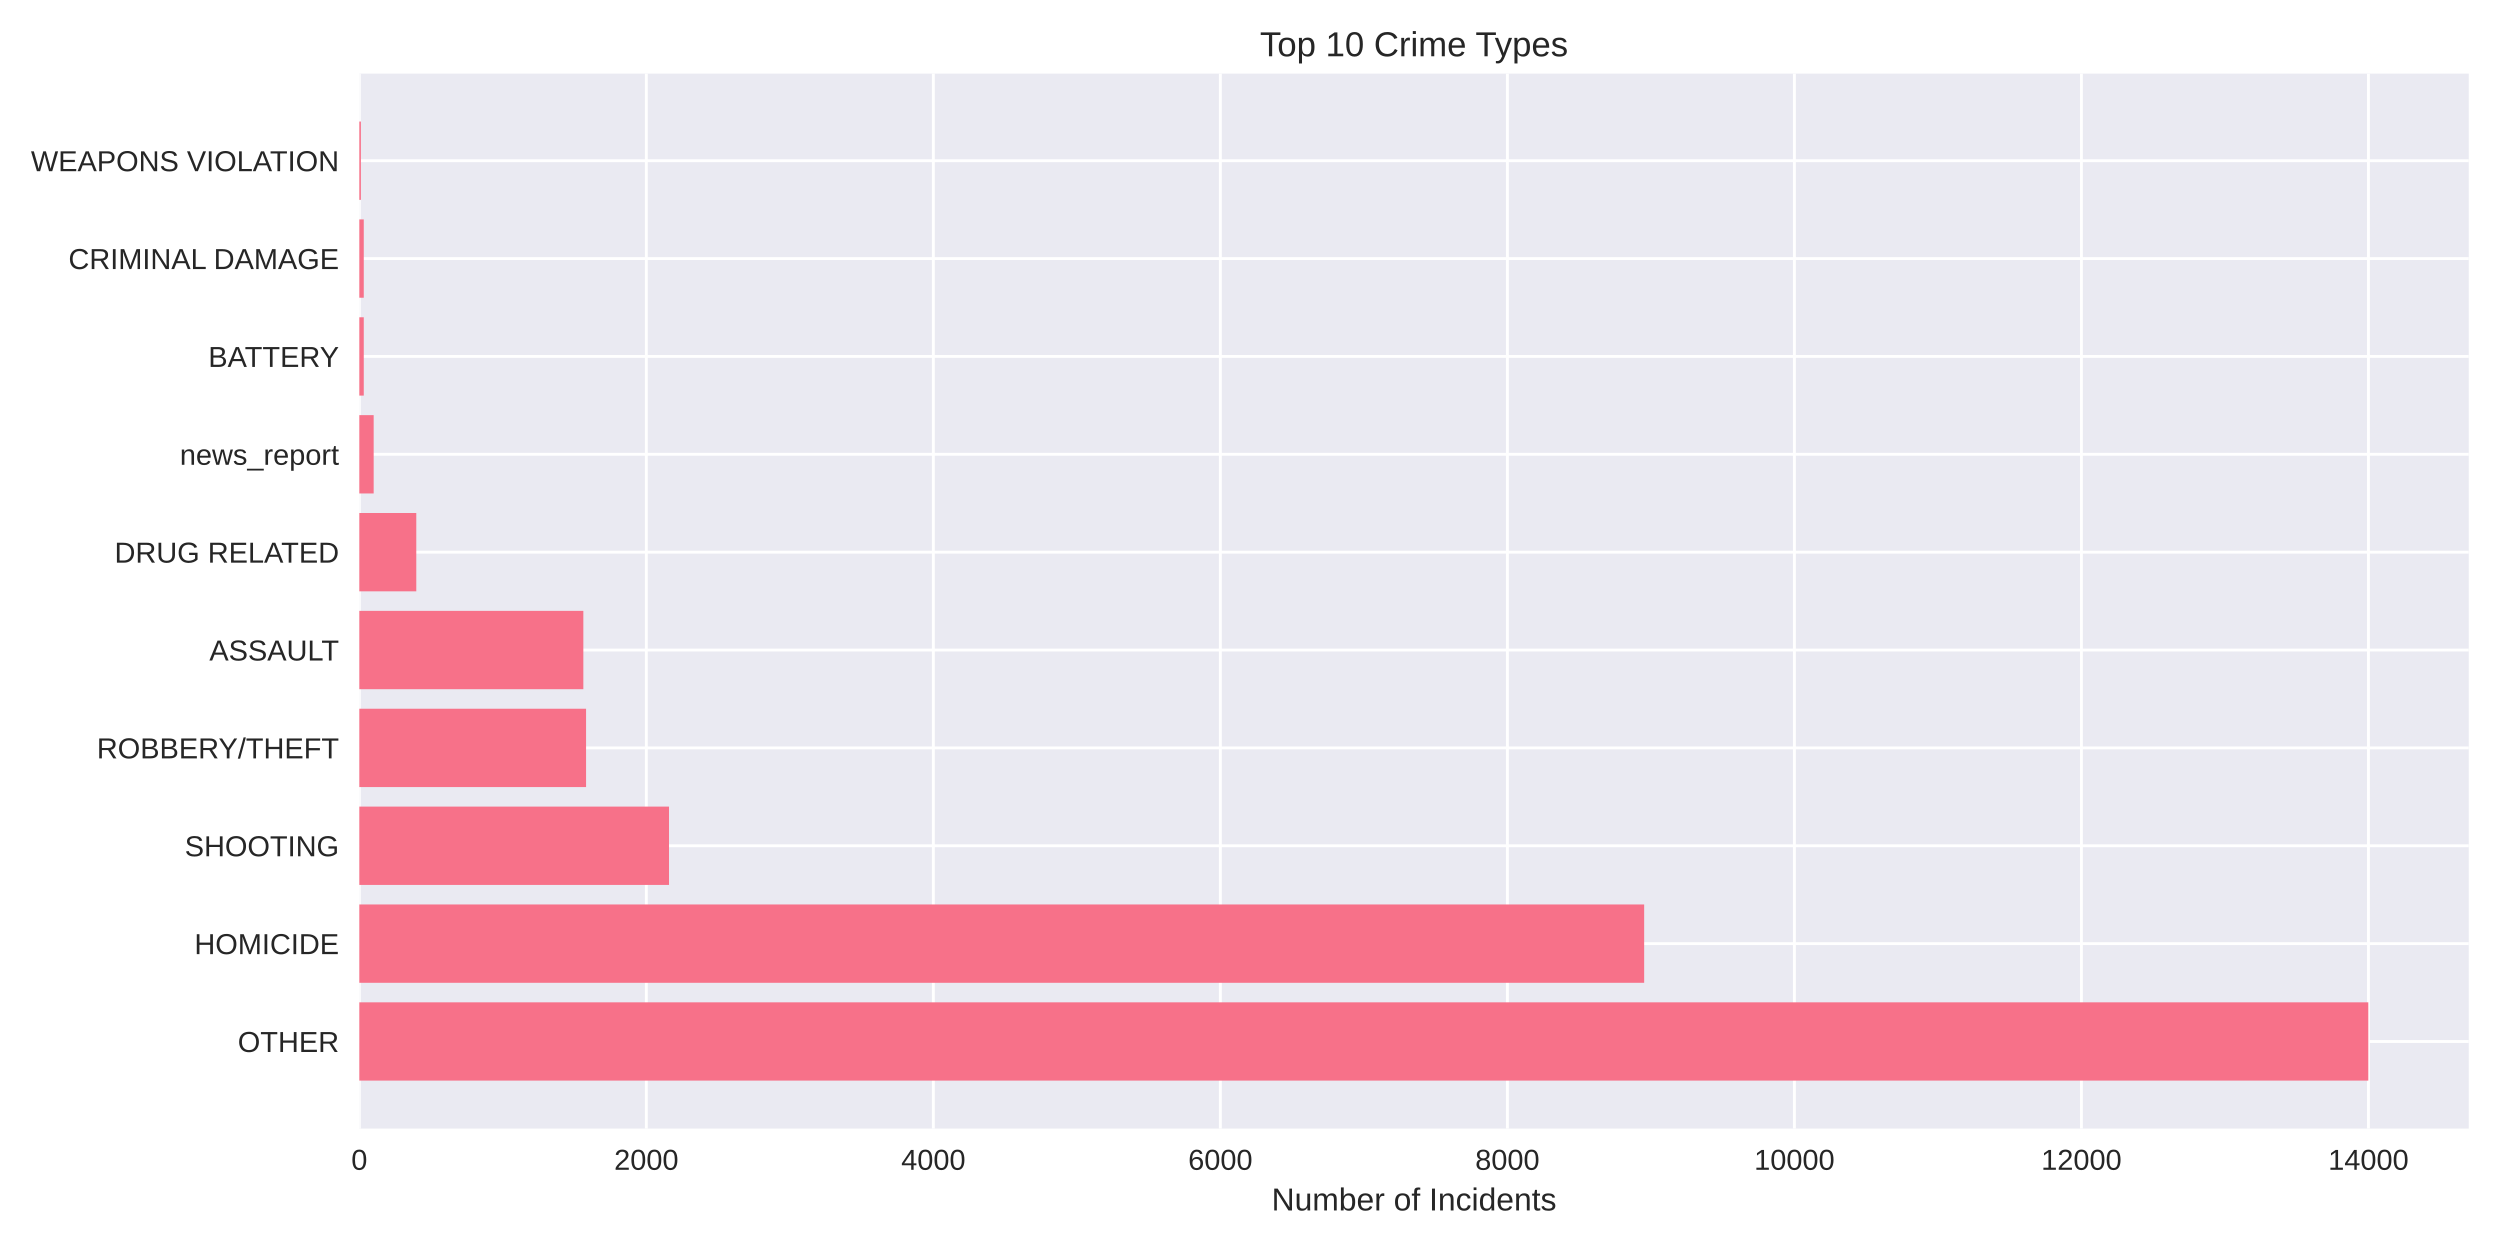
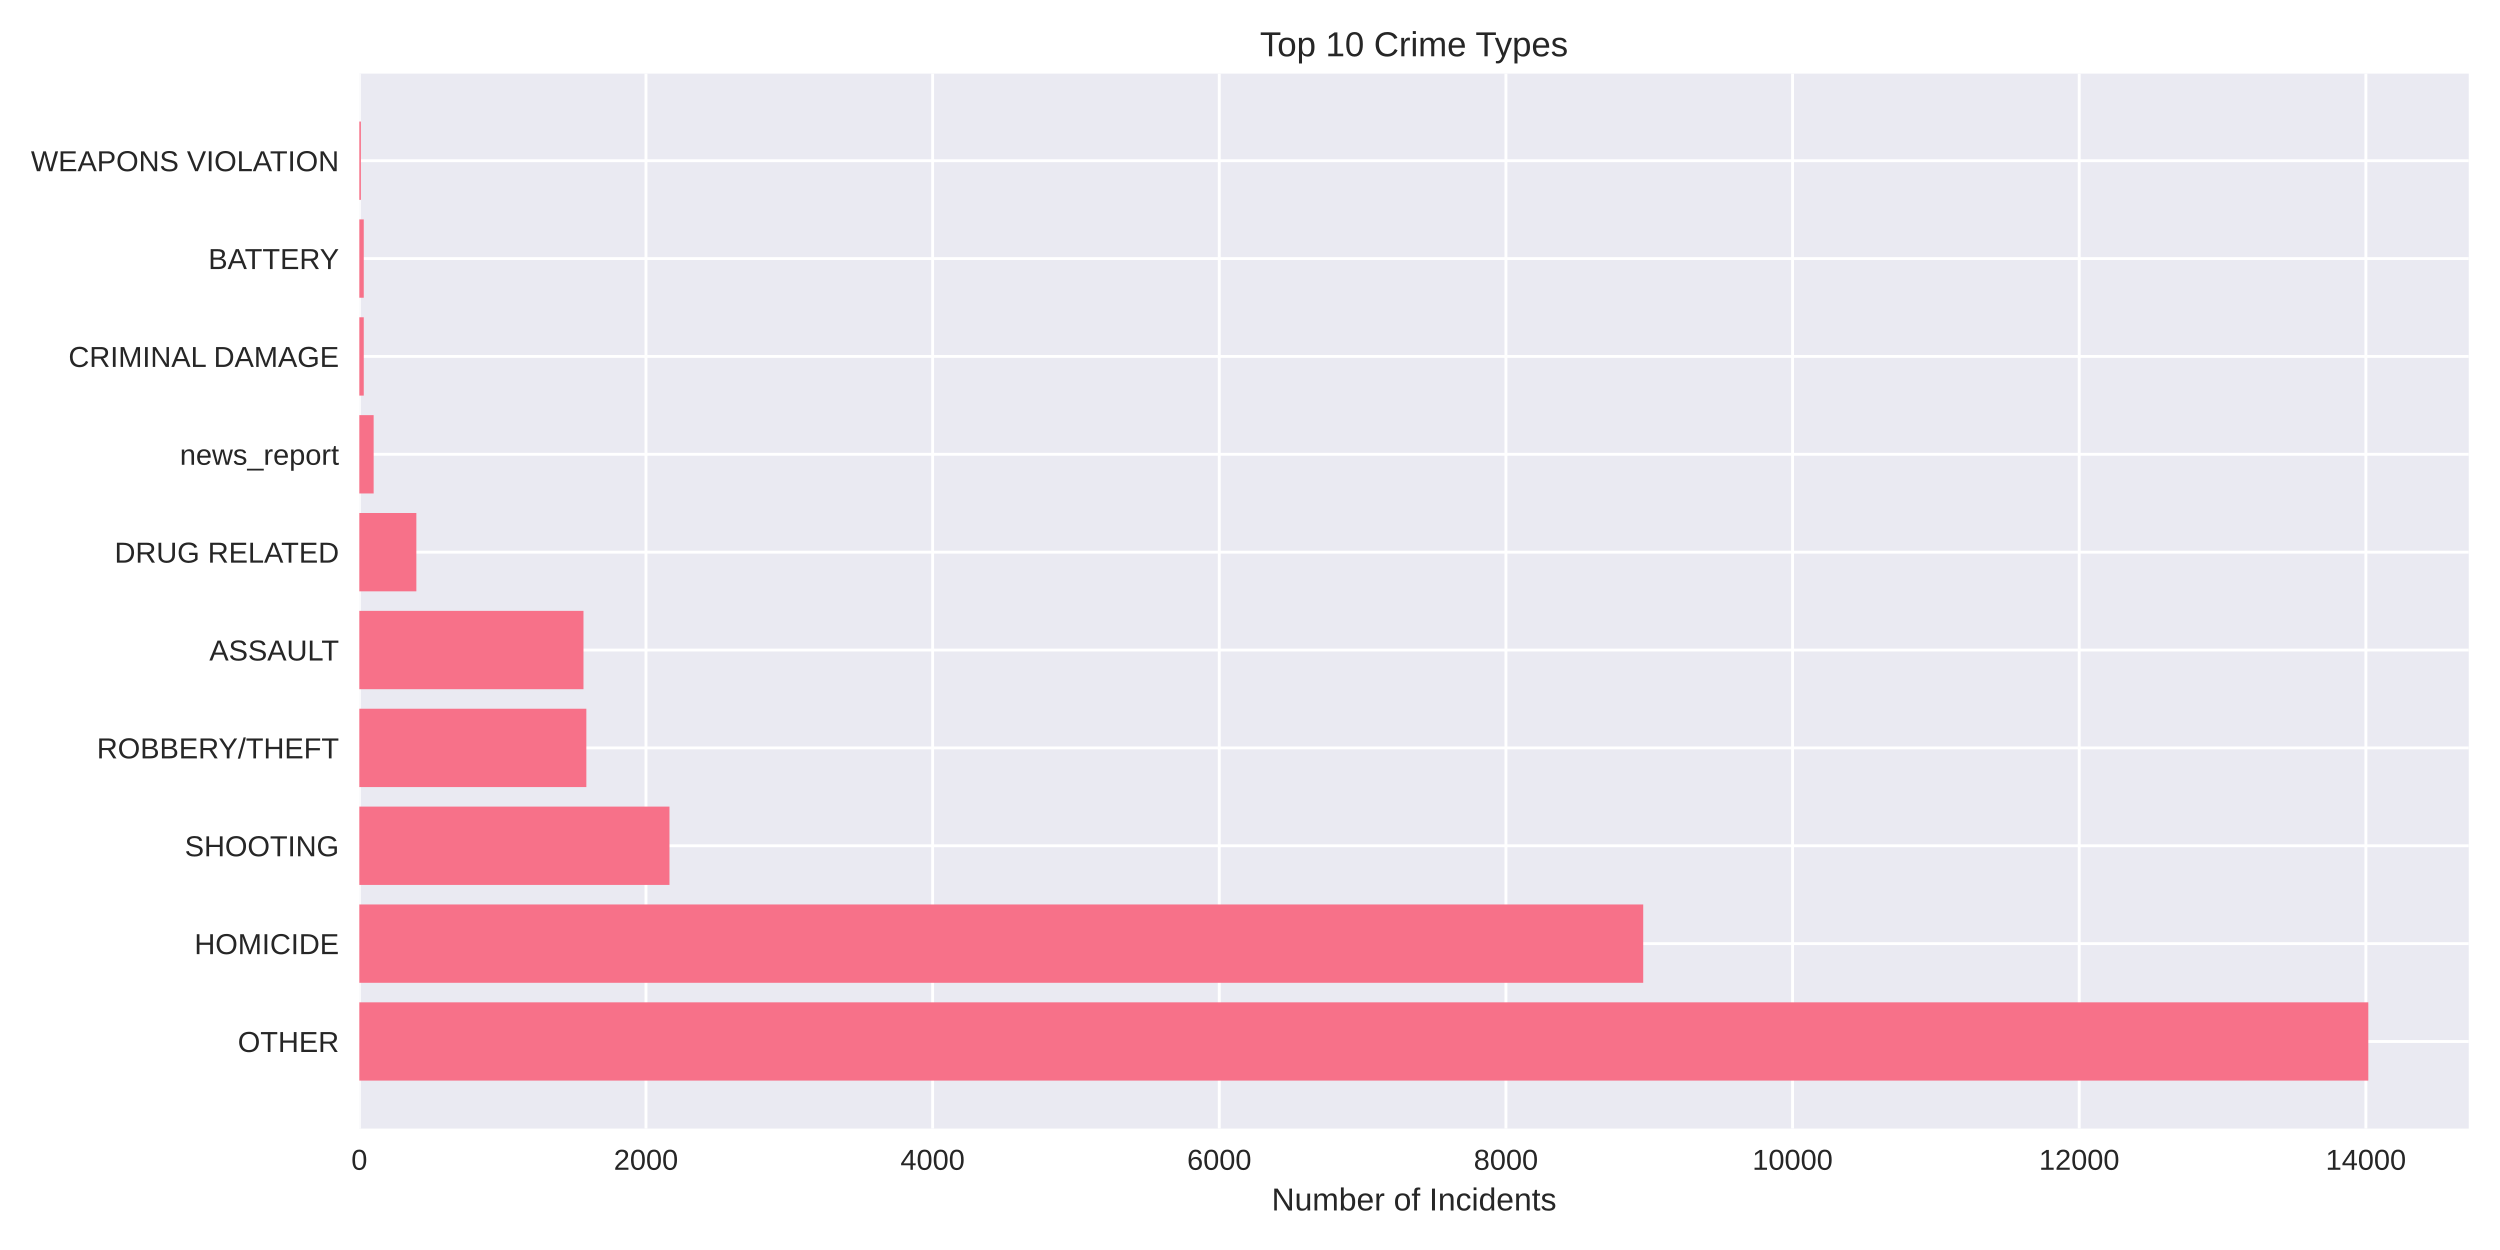
<svg xmlns="http://www.w3.org/2000/svg" width="864pt" height="432pt" viewBox="0 0 864 432" version="1.1">
  <defs>
    <style type="text/css">*{stroke-linejoin: round; stroke-linecap: butt}</style>
  </defs>
  <g id="figure_1">
    <g id="patch_1">
      <path d="M 0 432  L 864 432  L 864 0  L 0 0  z " style="fill: #ffffff" />
    </g>
    <g id="axes_1">
      <g id="patch_2">
        <path d="M 124.18 390.04  L 853.2 390.04  L 853.2 25.44  L 124.18 25.44  z " style="fill: #eaeaf2" />
      </g>
      <g id="matplotlib.axis_1">
        <g id="xtick_1">
          <g id="line2d_1">
-             <path d="M 124.18 390.04  L 124.18 25.44  " clip-path="url(#pdff156a4f7)" style="fill: none; stroke: #ffffff; stroke-linecap: round" />
+             <path d="M 124.18 390.04  L 124.18 25.44  " clip-path="url(#p55ffb33f2a)" style="fill: none; stroke: #ffffff; stroke-linecap: round" />
          </g>
          <g id="line2d_2" />
          <g id="text_1">
            <text style="fill: #262626; font: 10px 'Arial', 'Liberation Sans', 'DejaVu Sans', 'Bitstream Vera Sans', sans-serif; text-anchor: middle" x="124.18" y="404.287" transform="rotate(-0 124.18 404.2869)">0</text>
          </g>
        </g>
        <g id="xtick_2">
          <g id="line2d_3">
-             <path d="M 223.373 390.04  L 223.373 25.44  " clip-path="url(#pdff156a4f7)" style="fill: none; stroke: #ffffff; stroke-linecap: round" />
+             <path d="M 223.246 390.04  L 223.246 25.44  " clip-path="url(#p55ffb33f2a)" style="fill: none; stroke: #ffffff; stroke-linecap: round" />
          </g>
          <g id="line2d_4" />
          <g id="text_2">
-             <text style="fill: #262626; font: 10px 'Arial', 'Liberation Sans', 'DejaVu Sans', 'Bitstream Vera Sans', sans-serif; text-anchor: middle" x="223.373" y="404.287" transform="rotate(-0 223.3735 404.2869)">2000</text>
+             <text style="fill: #262626; font: 10px 'Arial', 'Liberation Sans', 'DejaVu Sans', 'Bitstream Vera Sans', sans-serif; text-anchor: middle" x="223.246" y="404.287" transform="rotate(-0 223.2461 404.2869)">2000</text>
          </g>
        </g>
        <g id="xtick_3">
          <g id="line2d_5">
-             <path d="M 322.567 390.04  L 322.567 25.44  " clip-path="url(#pdff156a4f7)" style="fill: none; stroke: #ffffff; stroke-linecap: round" />
+             <path d="M 322.312 390.04  L 322.312 25.44  " clip-path="url(#p55ffb33f2a)" style="fill: none; stroke: #ffffff; stroke-linecap: round" />
          </g>
          <g id="line2d_6" />
          <g id="text_3">
-             <text style="fill: #262626; font: 10px 'Arial', 'Liberation Sans', 'DejaVu Sans', 'Bitstream Vera Sans', sans-serif; text-anchor: middle" x="322.567" y="404.287" transform="rotate(-0 322.567 404.2869)">4000</text>
+             <text style="fill: #262626; font: 10px 'Arial', 'Liberation Sans', 'DejaVu Sans', 'Bitstream Vera Sans', sans-serif; text-anchor: middle" x="322.312" y="404.287" transform="rotate(-0 322.3122 404.2869)">4000</text>
          </g>
        </g>
        <g id="xtick_4">
          <g id="line2d_7">
-             <path d="M 421.76 390.04  L 421.76 25.44  " clip-path="url(#pdff156a4f7)" style="fill: none; stroke: #ffffff; stroke-linecap: round" />
+             <path d="M 421.378 390.04  L 421.378 25.44  " clip-path="url(#p55ffb33f2a)" style="fill: none; stroke: #ffffff; stroke-linecap: round" />
          </g>
          <g id="line2d_8" />
          <g id="text_4">
-             <text style="fill: #262626; font: 10px 'Arial', 'Liberation Sans', 'DejaVu Sans', 'Bitstream Vera Sans', sans-serif; text-anchor: middle" x="421.76" y="404.287" transform="rotate(-0 421.7604 404.2869)">6000</text>
+             <text style="fill: #262626; font: 10px 'Arial', 'Liberation Sans', 'DejaVu Sans', 'Bitstream Vera Sans', sans-serif; text-anchor: middle" x="421.378" y="404.287" transform="rotate(-0 421.3783 404.2869)">6000</text>
          </g>
        </g>
        <g id="xtick_5">
          <g id="line2d_9">
-             <path d="M 520.954 390.04  L 520.954 25.44  " clip-path="url(#pdff156a4f7)" style="fill: none; stroke: #ffffff; stroke-linecap: round" />
+             <path d="M 520.444 390.04  L 520.444 25.44  " clip-path="url(#p55ffb33f2a)" style="fill: none; stroke: #ffffff; stroke-linecap: round" />
          </g>
          <g id="line2d_10" />
          <g id="text_5">
-             <text style="fill: #262626; font: 10px 'Arial', 'Liberation Sans', 'DejaVu Sans', 'Bitstream Vera Sans', sans-serif; text-anchor: middle" x="520.954" y="404.287" transform="rotate(-0 520.9539 404.2869)">8000</text>
+             <text style="fill: #262626; font: 10px 'Arial', 'Liberation Sans', 'DejaVu Sans', 'Bitstream Vera Sans', sans-serif; text-anchor: middle" x="520.444" y="404.287" transform="rotate(-0 520.4444 404.2869)">8000</text>
          </g>
        </g>
        <g id="xtick_6">
          <g id="line2d_11">
-             <path d="M 620.147 390.04  L 620.147 25.44  " clip-path="url(#pdff156a4f7)" style="fill: none; stroke: #ffffff; stroke-linecap: round" />
+             <path d="M 619.51 390.04  L 619.51 25.44  " clip-path="url(#p55ffb33f2a)" style="fill: none; stroke: #ffffff; stroke-linecap: round" />
          </g>
          <g id="line2d_12" />
          <g id="text_6">
-             <text style="fill: #262626; font: 10px 'Arial', 'Liberation Sans', 'DejaVu Sans', 'Bitstream Vera Sans', sans-serif; text-anchor: middle" x="620.147" y="404.287" transform="rotate(-0 620.1474 404.2869)">10000</text>
+             <text style="fill: #262626; font: 10px 'Arial', 'Liberation Sans', 'DejaVu Sans', 'Bitstream Vera Sans', sans-serif; text-anchor: middle" x="619.51" y="404.287" transform="rotate(-0 619.5105 404.2869)">10000</text>
          </g>
        </g>
        <g id="xtick_7">
          <g id="line2d_13">
-             <path d="M 719.341 390.04  L 719.341 25.44  " clip-path="url(#pdff156a4f7)" style="fill: none; stroke: #ffffff; stroke-linecap: round" />
+             <path d="M 718.577 390.04  L 718.577 25.44  " clip-path="url(#p55ffb33f2a)" style="fill: none; stroke: #ffffff; stroke-linecap: round" />
          </g>
          <g id="line2d_14" />
          <g id="text_7">
-             <text style="fill: #262626; font: 10px 'Arial', 'Liberation Sans', 'DejaVu Sans', 'Bitstream Vera Sans', sans-serif; text-anchor: middle" x="719.341" y="404.287" transform="rotate(-0 719.3409 404.2869)">12000</text>
+             <text style="fill: #262626; font: 10px 'Arial', 'Liberation Sans', 'DejaVu Sans', 'Bitstream Vera Sans', sans-serif; text-anchor: middle" x="718.577" y="404.287" transform="rotate(-0 718.5766 404.2869)">12000</text>
          </g>
        </g>
        <g id="xtick_8">
          <g id="line2d_15">
-             <path d="M 818.534 390.04  L 818.534 25.44  " clip-path="url(#pdff156a4f7)" style="fill: none; stroke: #ffffff; stroke-linecap: round" />
+             <path d="M 817.643 390.04  L 817.643 25.44  " clip-path="url(#p55ffb33f2a)" style="fill: none; stroke: #ffffff; stroke-linecap: round" />
          </g>
          <g id="line2d_16" />
          <g id="text_8">
-             <text style="fill: #262626; font: 10px 'Arial', 'Liberation Sans', 'DejaVu Sans', 'Bitstream Vera Sans', sans-serif; text-anchor: middle" x="818.534" y="404.287" transform="rotate(-0 818.5344 404.2869)">14000</text>
+             <text style="fill: #262626; font: 10px 'Arial', 'Liberation Sans', 'DejaVu Sans', 'Bitstream Vera Sans', sans-serif; text-anchor: middle" x="817.643" y="404.287" transform="rotate(-0 817.6427 404.2869)">14000</text>
          </g>
        </g>
        <g id="text_9">
          <text style="fill: #262626; font: 11px 'Arial', 'Liberation Sans', 'DejaVu Sans', 'Bitstream Vera Sans', sans-serif; text-anchor: middle" x="488.69" y="418.333" transform="rotate(-0 488.69 418.3334)">Number of Incidents</text>
        </g>
      </g>
      <g id="matplotlib.axis_2">
        <g id="ytick_1">
          <g id="line2d_17">
-             <path d="M 124.18 359.939  L 853.2 359.939  " clip-path="url(#pdff156a4f7)" style="fill: none; stroke: #ffffff; stroke-linecap: round" />
+             <path d="M 124.18 359.939  L 853.2 359.939  " clip-path="url(#p55ffb33f2a)" style="fill: none; stroke: #ffffff; stroke-linecap: round" />
          </g>
          <g id="line2d_18" />
          <g id="text_10">
            <text style="fill: #262626; font: 10px 'Arial', 'Liberation Sans', 'DejaVu Sans', 'Bitstream Vera Sans', sans-serif; text-anchor: end" x="117.18" y="363.562" transform="rotate(-0 117.18 363.562)">OTHER</text>
          </g>
        </g>
        <g id="ytick_2">
          <g id="line2d_19">
-             <path d="M 124.18 326.117  L 853.2 326.117  " clip-path="url(#pdff156a4f7)" style="fill: none; stroke: #ffffff; stroke-linecap: round" />
+             <path d="M 124.18 326.117  L 853.2 326.117  " clip-path="url(#p55ffb33f2a)" style="fill: none; stroke: #ffffff; stroke-linecap: round" />
          </g>
          <g id="line2d_20" />
          <g id="text_11">
            <text style="fill: #262626; font: 10px 'Arial', 'Liberation Sans', 'DejaVu Sans', 'Bitstream Vera Sans', sans-serif; text-anchor: end" x="117.18" y="329.74" transform="rotate(-0 117.18 329.7401)">HOMICIDE</text>
          </g>
        </g>
        <g id="ytick_3">
          <g id="line2d_21">
-             <path d="M 124.18 292.295  L 853.2 292.295  " clip-path="url(#pdff156a4f7)" style="fill: none; stroke: #ffffff; stroke-linecap: round" />
+             <path d="M 124.18 292.295  L 853.2 292.295  " clip-path="url(#p55ffb33f2a)" style="fill: none; stroke: #ffffff; stroke-linecap: round" />
          </g>
          <g id="line2d_22" />
          <g id="text_12">
            <text style="fill: #262626; font: 10px 'Arial', 'Liberation Sans', 'DejaVu Sans', 'Bitstream Vera Sans', sans-serif; text-anchor: end" x="117.18" y="295.918" transform="rotate(-0 117.18 295.9182)">SHOOTING</text>
          </g>
        </g>
        <g id="ytick_4">
          <g id="line2d_23">
-             <path d="M 124.18 258.473  L 853.2 258.473  " clip-path="url(#pdff156a4f7)" style="fill: none; stroke: #ffffff; stroke-linecap: round" />
+             <path d="M 124.18 258.473  L 853.2 258.473  " clip-path="url(#p55ffb33f2a)" style="fill: none; stroke: #ffffff; stroke-linecap: round" />
          </g>
          <g id="line2d_24" />
          <g id="text_13">
            <text style="fill: #262626; font: 10px 'Arial', 'Liberation Sans', 'DejaVu Sans', 'Bitstream Vera Sans', sans-serif; text-anchor: end" x="117.18" y="262.096" transform="rotate(-0 117.18 262.0963)">ROBBERY/THEFT</text>
          </g>
        </g>
        <g id="ytick_5">
          <g id="line2d_25">
-             <path d="M 124.18 224.651  L 853.2 224.651  " clip-path="url(#pdff156a4f7)" style="fill: none; stroke: #ffffff; stroke-linecap: round" />
+             <path d="M 124.18 224.651  L 853.2 224.651  " clip-path="url(#p55ffb33f2a)" style="fill: none; stroke: #ffffff; stroke-linecap: round" />
          </g>
          <g id="line2d_26" />
          <g id="text_14">
            <text style="fill: #262626; font: 10px 'Arial', 'Liberation Sans', 'DejaVu Sans', 'Bitstream Vera Sans', sans-serif; text-anchor: end" x="117.18" y="228.274" transform="rotate(-0 117.18 228.2744)">ASSAULT</text>
          </g>
        </g>
        <g id="ytick_6">
          <g id="line2d_27">
-             <path d="M 124.18 190.829  L 853.2 190.829  " clip-path="url(#pdff156a4f7)" style="fill: none; stroke: #ffffff; stroke-linecap: round" />
+             <path d="M 124.18 190.829  L 853.2 190.829  " clip-path="url(#p55ffb33f2a)" style="fill: none; stroke: #ffffff; stroke-linecap: round" />
          </g>
          <g id="line2d_28" />
          <g id="text_15">
            <text style="fill: #262626; font: 10px 'Arial', 'Liberation Sans', 'DejaVu Sans', 'Bitstream Vera Sans', sans-serif; text-anchor: end" x="117.18" y="194.452" transform="rotate(-0 117.18 194.4525)">DRUG RELATED</text>
          </g>
        </g>
        <g id="ytick_7">
          <g id="line2d_29">
-             <path d="M 124.18 157.007  L 853.2 157.007  " clip-path="url(#pdff156a4f7)" style="fill: none; stroke: #ffffff; stroke-linecap: round" />
+             <path d="M 124.18 157.007  L 853.2 157.007  " clip-path="url(#p55ffb33f2a)" style="fill: none; stroke: #ffffff; stroke-linecap: round" />
          </g>
          <g id="line2d_30" />
          <g id="text_16">
            <text style="fill: #262626; font: 10px 'Arial', 'Liberation Sans', 'DejaVu Sans', 'Bitstream Vera Sans', sans-serif; text-anchor: end" x="117.18" y="160.631" transform="rotate(-0 117.18 160.6306)">news_report</text>
          </g>
        </g>
        <g id="ytick_8">
          <g id="line2d_31">
-             <path d="M 124.18 123.185  L 853.2 123.185  " clip-path="url(#pdff156a4f7)" style="fill: none; stroke: #ffffff; stroke-linecap: round" />
+             <path d="M 124.18 123.185  L 853.2 123.185  " clip-path="url(#p55ffb33f2a)" style="fill: none; stroke: #ffffff; stroke-linecap: round" />
          </g>
          <g id="line2d_32" />
          <g id="text_17">
-             <text style="fill: #262626; font: 10px 'Arial', 'Liberation Sans', 'DejaVu Sans', 'Bitstream Vera Sans', sans-serif; text-anchor: end" x="117.18" y="126.809" transform="rotate(-0 117.18 126.8087)">BATTERY</text>
+             <text style="fill: #262626; font: 10px 'Arial', 'Liberation Sans', 'DejaVu Sans', 'Bitstream Vera Sans', sans-serif; text-anchor: end" x="117.18" y="126.809" transform="rotate(-0 117.18 126.8087)">CRIMINAL DAMAGE</text>
          </g>
        </g>
        <g id="ytick_9">
          <g id="line2d_33">
-             <path d="M 124.18 89.363  L 853.2 89.363  " clip-path="url(#pdff156a4f7)" style="fill: none; stroke: #ffffff; stroke-linecap: round" />
+             <path d="M 124.18 89.363  L 853.2 89.363  " clip-path="url(#p55ffb33f2a)" style="fill: none; stroke: #ffffff; stroke-linecap: round" />
          </g>
          <g id="line2d_34" />
          <g id="text_18">
-             <text style="fill: #262626; font: 10px 'Arial', 'Liberation Sans', 'DejaVu Sans', 'Bitstream Vera Sans', sans-serif; text-anchor: end" x="117.18" y="92.987" transform="rotate(-0 117.18 92.98681)">CRIMINAL DAMAGE</text>
+             <text style="fill: #262626; font: 10px 'Arial', 'Liberation Sans', 'DejaVu Sans', 'Bitstream Vera Sans', sans-serif; text-anchor: end" x="117.18" y="92.987" transform="rotate(-0 117.18 92.98681)">BATTERY</text>
          </g>
        </g>
        <g id="ytick_10">
          <g id="line2d_35">
-             <path d="M 124.18 55.541  L 853.2 55.541  " clip-path="url(#pdff156a4f7)" style="fill: none; stroke: #ffffff; stroke-linecap: round" />
+             <path d="M 124.18 55.541  L 853.2 55.541  " clip-path="url(#p55ffb33f2a)" style="fill: none; stroke: #ffffff; stroke-linecap: round" />
          </g>
          <g id="line2d_36" />
          <g id="text_19">
            <text style="fill: #262626; font: 10px 'Arial', 'Liberation Sans', 'DejaVu Sans', 'Bitstream Vera Sans', sans-serif; text-anchor: end" x="117.18" y="59.165" transform="rotate(-0 117.18 59.16492)">WEAPONS VIOLATION</text>
          </g>
        </g>
      </g>
      <g id="patch_3">
-         <path d="M 124.18 373.467  L 818.485 373.467  L 818.485 346.41  L 124.18 346.41  z " clip-path="url(#pdff156a4f7)" style="fill: #f77189" />
+         <path d="M 124.18 373.467  L 818.485 373.467  L 818.485 346.41  L 124.18 346.41  z " clip-path="url(#p55ffb33f2a)" style="fill: #f77189" />
      </g>
      <g id="patch_4">
-         <path d="M 124.18 339.645  L 568.22 339.645  L 568.22 312.588  L 124.18 312.588  z " clip-path="url(#pdff156a4f7)" style="fill: #f77189" />
+         <path d="M 124.18 339.645  L 567.897 339.645  L 567.897 312.588  L 124.18 312.588  z " clip-path="url(#p55ffb33f2a)" style="fill: #f77189" />
      </g>
      <g id="patch_5">
-         <path d="M 124.18 305.823  L 231.21 305.823  L 231.21 278.766  L 124.18 278.766  z " clip-path="url(#pdff156a4f7)" style="fill: #f77189" />
+         <path d="M 124.18 305.823  L 231.37 305.823  L 231.37 278.766  L 124.18 278.766  z " clip-path="url(#p55ffb33f2a)" style="fill: #f77189" />
      </g>
      <g id="patch_6">
-         <path d="M 124.18 272.002  L 202.543 272.002  L 202.543 244.944  L 124.18 244.944  z " clip-path="url(#pdff156a4f7)" style="fill: #f77189" />
+         <path d="M 124.18 272.002  L 202.64 272.002  L 202.64 244.944  L 124.18 244.944  z " clip-path="url(#p55ffb33f2a)" style="fill: #f77189" />
      </g>
      <g id="patch_7">
-         <path d="M 124.18 238.18  L 201.601 238.18  L 201.601 211.122  L 124.18 211.122  z " clip-path="url(#pdff156a4f7)" style="fill: #f77189" />
+         <path d="M 124.18 238.18  L 201.65 238.18  L 201.65 211.122  L 124.18 211.122  z " clip-path="url(#p55ffb33f2a)" style="fill: #f77189" />
      </g>
      <g id="patch_8">
-         <path d="M 124.18 204.358  L 143.87 204.358  L 143.87 177.3  L 124.18 177.3  z " clip-path="url(#pdff156a4f7)" style="fill: #f77189" />
+         <path d="M 124.18 204.358  L 143.894 204.358  L 143.894 177.3  L 124.18 177.3  z " clip-path="url(#p55ffb33f2a)" style="fill: #f77189" />
      </g>
      <g id="patch_9">
-         <path d="M 124.18 170.536  L 129.14 170.536  L 129.14 143.478  L 124.18 143.478  z " clip-path="url(#pdff156a4f7)" style="fill: #f77189" />
+         <path d="M 124.18 170.536  L 129.133 170.536  L 129.133 143.478  L 124.18 143.478  z " clip-path="url(#p55ffb33f2a)" style="fill: #f77189" />
      </g>
      <g id="patch_10">
-         <path d="M 124.18 136.714  L 125.717 136.714  L 125.717 109.657  L 124.18 109.657  z " clip-path="url(#pdff156a4f7)" style="fill: #f77189" />
+         <path d="M 124.18 136.714  L 125.716 136.714  L 125.716 109.657  L 124.18 109.657  z " clip-path="url(#p55ffb33f2a)" style="fill: #f77189" />
      </g>
      <g id="patch_11">
-         <path d="M 124.18 102.892  L 125.717 102.892  L 125.717 75.835  L 124.18 75.835  z " clip-path="url(#pdff156a4f7)" style="fill: #f77189" />
+         <path d="M 124.18 102.892  L 125.716 102.892  L 125.716 75.835  L 124.18 75.835  z " clip-path="url(#p55ffb33f2a)" style="fill: #f77189" />
      </g>
      <g id="patch_12">
-         <path d="M 124.18 69.07  L 124.726 69.07  L 124.726 42.013  L 124.18 42.013  z " clip-path="url(#pdff156a4f7)" style="fill: #f77189" />
+         <path d="M 124.18 69.07  L 124.725 69.07  L 124.725 42.013  L 124.18 42.013  z " clip-path="url(#p55ffb33f2a)" style="fill: #f77189" />
      </g>
      <g id="patch_13">
        <path d="M 124.18 390.04  L 124.18 25.44  " style="fill: none" />
      </g>
      <g id="patch_14">
        <path d="M 853.2 390.04  L 853.2 25.44  " style="fill: none" />
      </g>
      <g id="patch_15">
        <path d="M 124.18 390.04  L 853.2 390.04  " style="fill: none" />
      </g>
      <g id="patch_16">
        <path d="M 124.18 25.44  L 853.2 25.44  " style="fill: none" />
      </g>
      <g id="text_20">
        <text style="fill: #262626; font: 12px 'Arial', 'Liberation Sans', 'DejaVu Sans', 'Bitstream Vera Sans', sans-serif; text-anchor: middle" x="488.69" y="19.44" transform="rotate(-0 488.69 19.44)">Top 10 Crime Types</text>
      </g>
    </g>
  </g>
  <defs>
-     <clipPath id="pdff156a4f7">
+     <clipPath id="p55ffb33f2a">
      <rect x="124.18" y="25.44" width="729.02" height="364.6" />
    </clipPath>
  </defs>
</svg>
